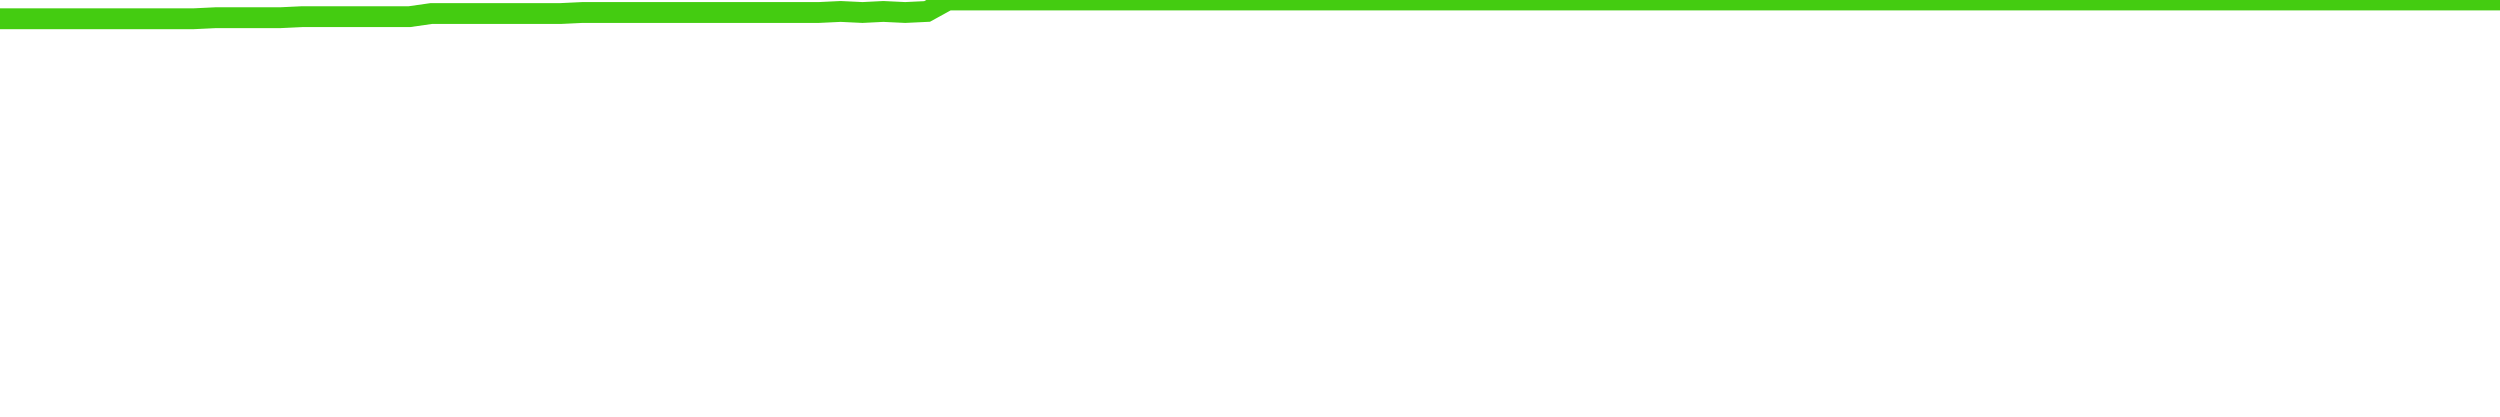
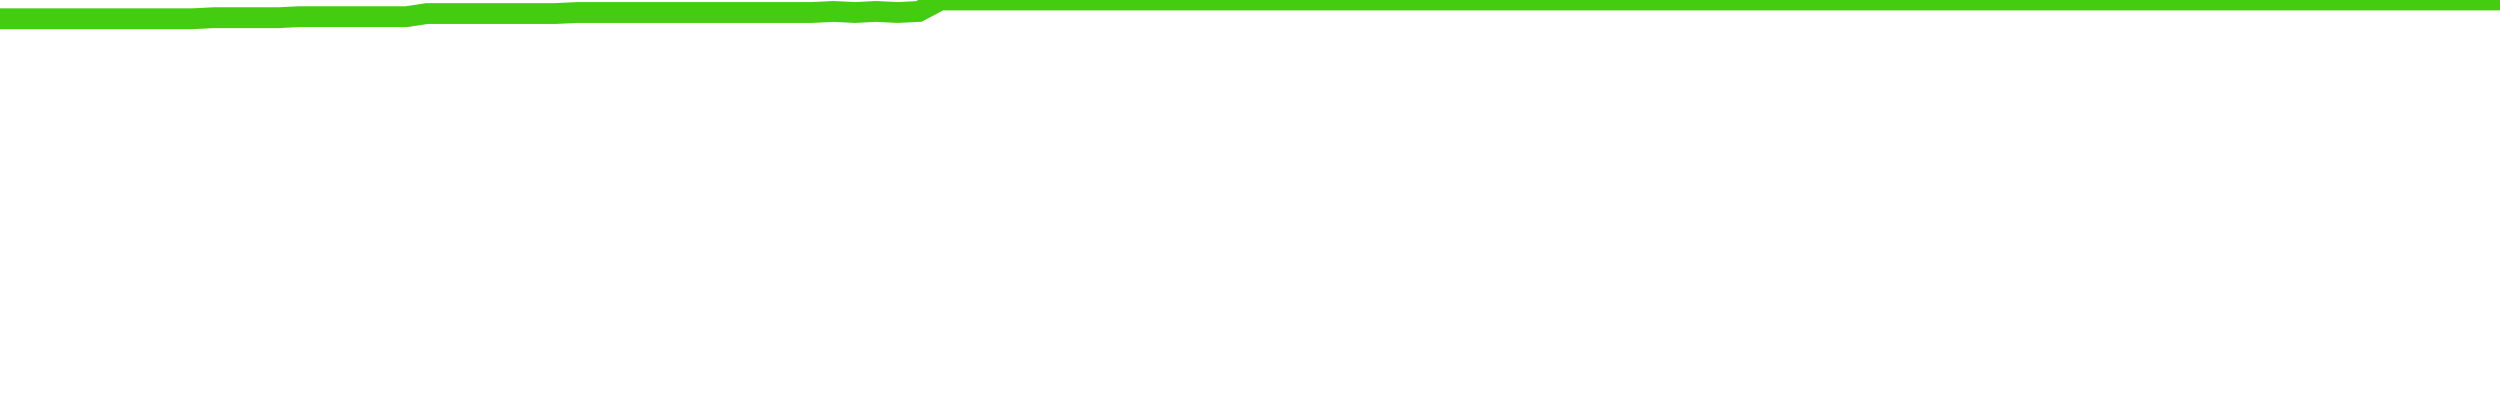
<svg xmlns="http://www.w3.org/2000/svg" width="240" height="40" viewBox="0 0 240 40" role="img">
-   <polyline fill="none" stroke="#4c1" stroke-width="2" points="0.0,1.8 2.1,1.8 4.1,1.8 6.2,1.8 8.3,1.8 10.3,1.8 12.4,1.8 14.5,1.8 16.6,1.8 18.6,1.8 20.7,1.7 22.8,1.7 24.8,1.7 26.9,1.7 29.0,1.6 31.0,1.6 33.1,1.6 35.2,1.6 37.2,1.6 39.3,1.6 41.4,1.3 43.4,1.3 45.5,1.3 47.6,1.3 49.7,1.3 51.7,1.3 53.8,1.3 55.9,1.2 57.9,1.2 60.0,1.2 62.1,1.2 64.1,1.2 66.2,1.2 68.3,1.2 70.3,1.2 72.4,1.2 74.5,1.2 76.6,1.2 78.6,1.2 80.7,1.1 82.8,1.2 84.8,1.1 86.9,1.2 89.0,1.1 91.0,0.0 93.1,0.0 95.2,0.0 97.2,0.0 99.3,0.0 101.4,0.0 103.4,0.0 105.5,0.0 107.6,0.0 109.7,0.0 111.7,0.0 113.8,0.0 115.9,0.0 117.9,0.0 120.0,0.0 122.1,0.0 124.1,0.0 126.2,0.0 128.3,0.0 130.3,0.0 132.4,0.0 134.5,0.0 136.6,0.0 138.6,0.0 140.7,0.0 142.8,0.0 144.8,0.0 146.9,0.0 149.0,0.0 151.0,0.0 153.1,0.0 155.2,0.0 157.2,0.0 159.3,0.0 161.4,0.0 163.4,0.0 165.5,0.0 167.6,0.0 169.7,0.0 171.7,0.0 173.8,0.0 175.9,0.0 177.9,0.0 180.0,0.0 182.1,0.0 184.1,0.0 186.2,0.0 188.3,0.0 190.3,0.0 192.4,0.0 194.5,0.0 196.6,0.0 198.6,0.0 200.7,0.0 202.8,0.0 204.8,0.0 206.9,0.0 209.0,0.0 211.0,0.0 213.1,0.0 215.2,0.0 217.2,0.0 219.3,0.0 221.4,0.0 223.4,0.0 225.5,0.0 227.6,0.0 229.7,0.0 231.7,0.0 233.8,0.0 235.9,0.0 237.9,0.0 240.0,0.0" />
+   <polyline fill="none" stroke="#4c1" stroke-width="2" points="0.0,1.8 2.1,1.8 4.1,1.8 6.2,1.8 8.2,1.8 10.3,1.8 12.3,1.8 14.4,1.8 16.4,1.8 18.5,1.8 20.5,1.7 22.6,1.7 24.6,1.7 26.7,1.7 28.7,1.6 30.8,1.6 32.8,1.6 34.9,1.6 36.9,1.6 39.0,1.6 41.0,1.3 43.1,1.3 45.1,1.3 47.2,1.3 49.2,1.3 51.3,1.3 53.3,1.3 55.4,1.2 57.4,1.2 59.5,1.2 61.5,1.2 63.6,1.2 65.6,1.2 67.7,1.2 69.7,1.2 71.8,1.2 73.8,1.2 75.9,1.2 77.9,1.2 80.0,1.1 82.1,1.2 84.1,1.1 86.2,1.2 88.2,1.1 90.3,0.0 92.3,0.0 94.4,0.0 96.4,0.0 98.5,0.0 100.5,0.0 102.6,0.0 104.6,0.0 106.7,0.0 108.7,0.0 110.8,0.0 112.8,0.0 114.9,0.0 116.9,0.0 119.0,0.0 121.0,0.0 123.1,0.0 125.1,0.0 127.2,0.0 129.2,0.0 131.3,0.0 133.3,0.0 135.4,0.0 137.4,0.0 139.5,0.0 141.5,0.0 143.6,0.0 145.6,0.0 147.7,0.0 149.7,0.0 151.8,0.0 153.8,0.0 155.9,0.0 157.9,0.0 160.0,0.0 162.1,0.0 164.1,0.0 166.2,0.0 168.2,0.0 170.3,0.0 172.3,0.0 174.4,0.0 176.4,0.0 178.5,0.0 180.5,0.0 182.6,0.0 184.6,0.0 186.7,0.0 188.7,0.0 190.8,0.0 192.8,0.0 194.9,0.0 196.9,0.0 199.0,0.0 201.0,0.0 203.1,0.0 205.1,0.0 207.2,0.0 209.2,0.0 211.3,0.0 213.3,0.0 215.4,0.0 217.4,0.0 219.5,0.0 221.5,0.0 223.6,0.0 225.6,0.0 227.7,0.0 229.7,0.0 231.8,0.0 233.8,0.0 235.9,0.0 237.9,0.0 240.0,0.0" />
</svg>
